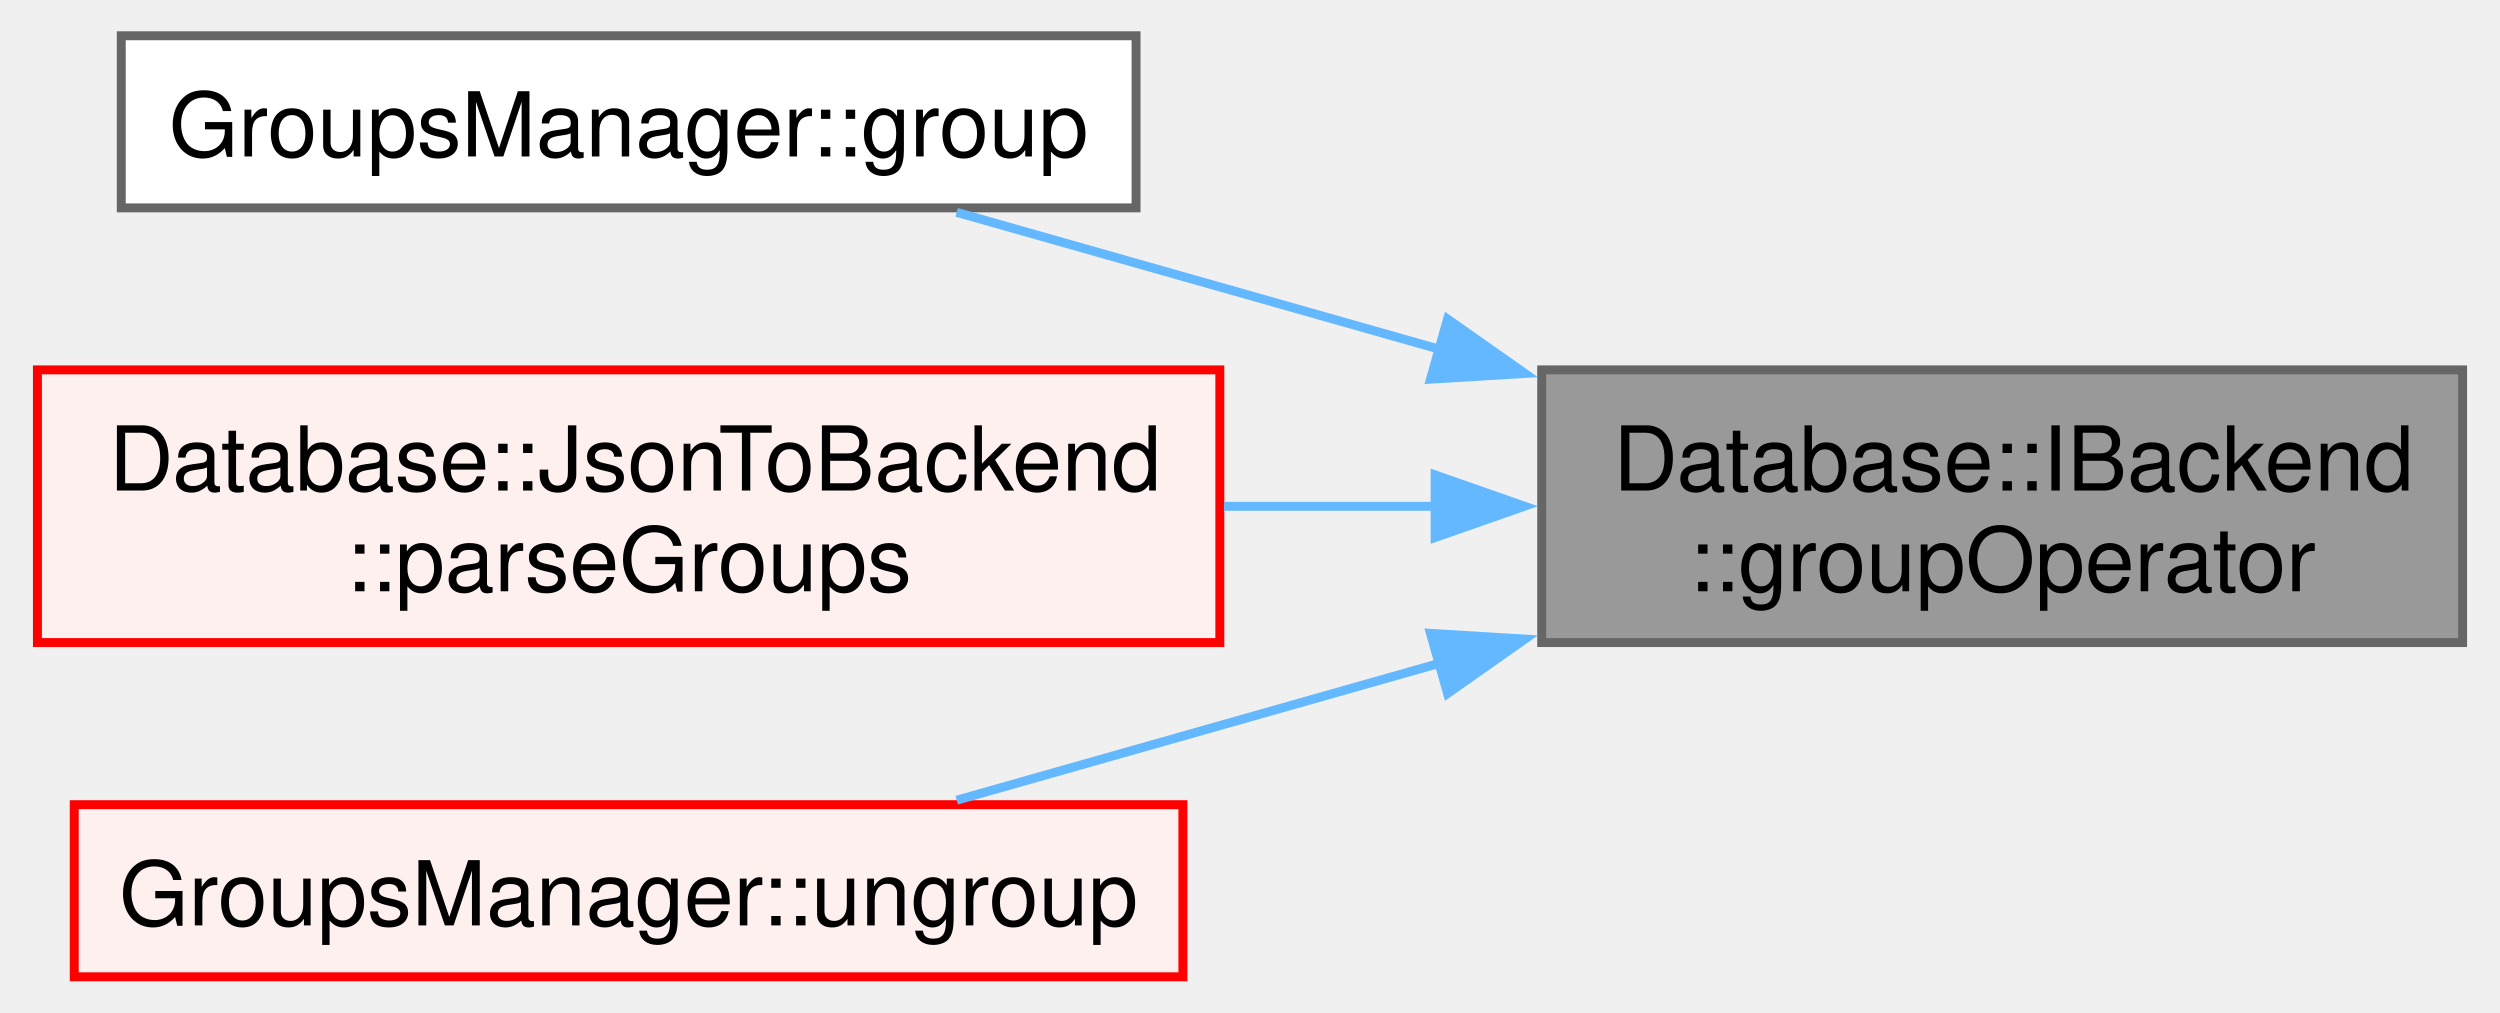
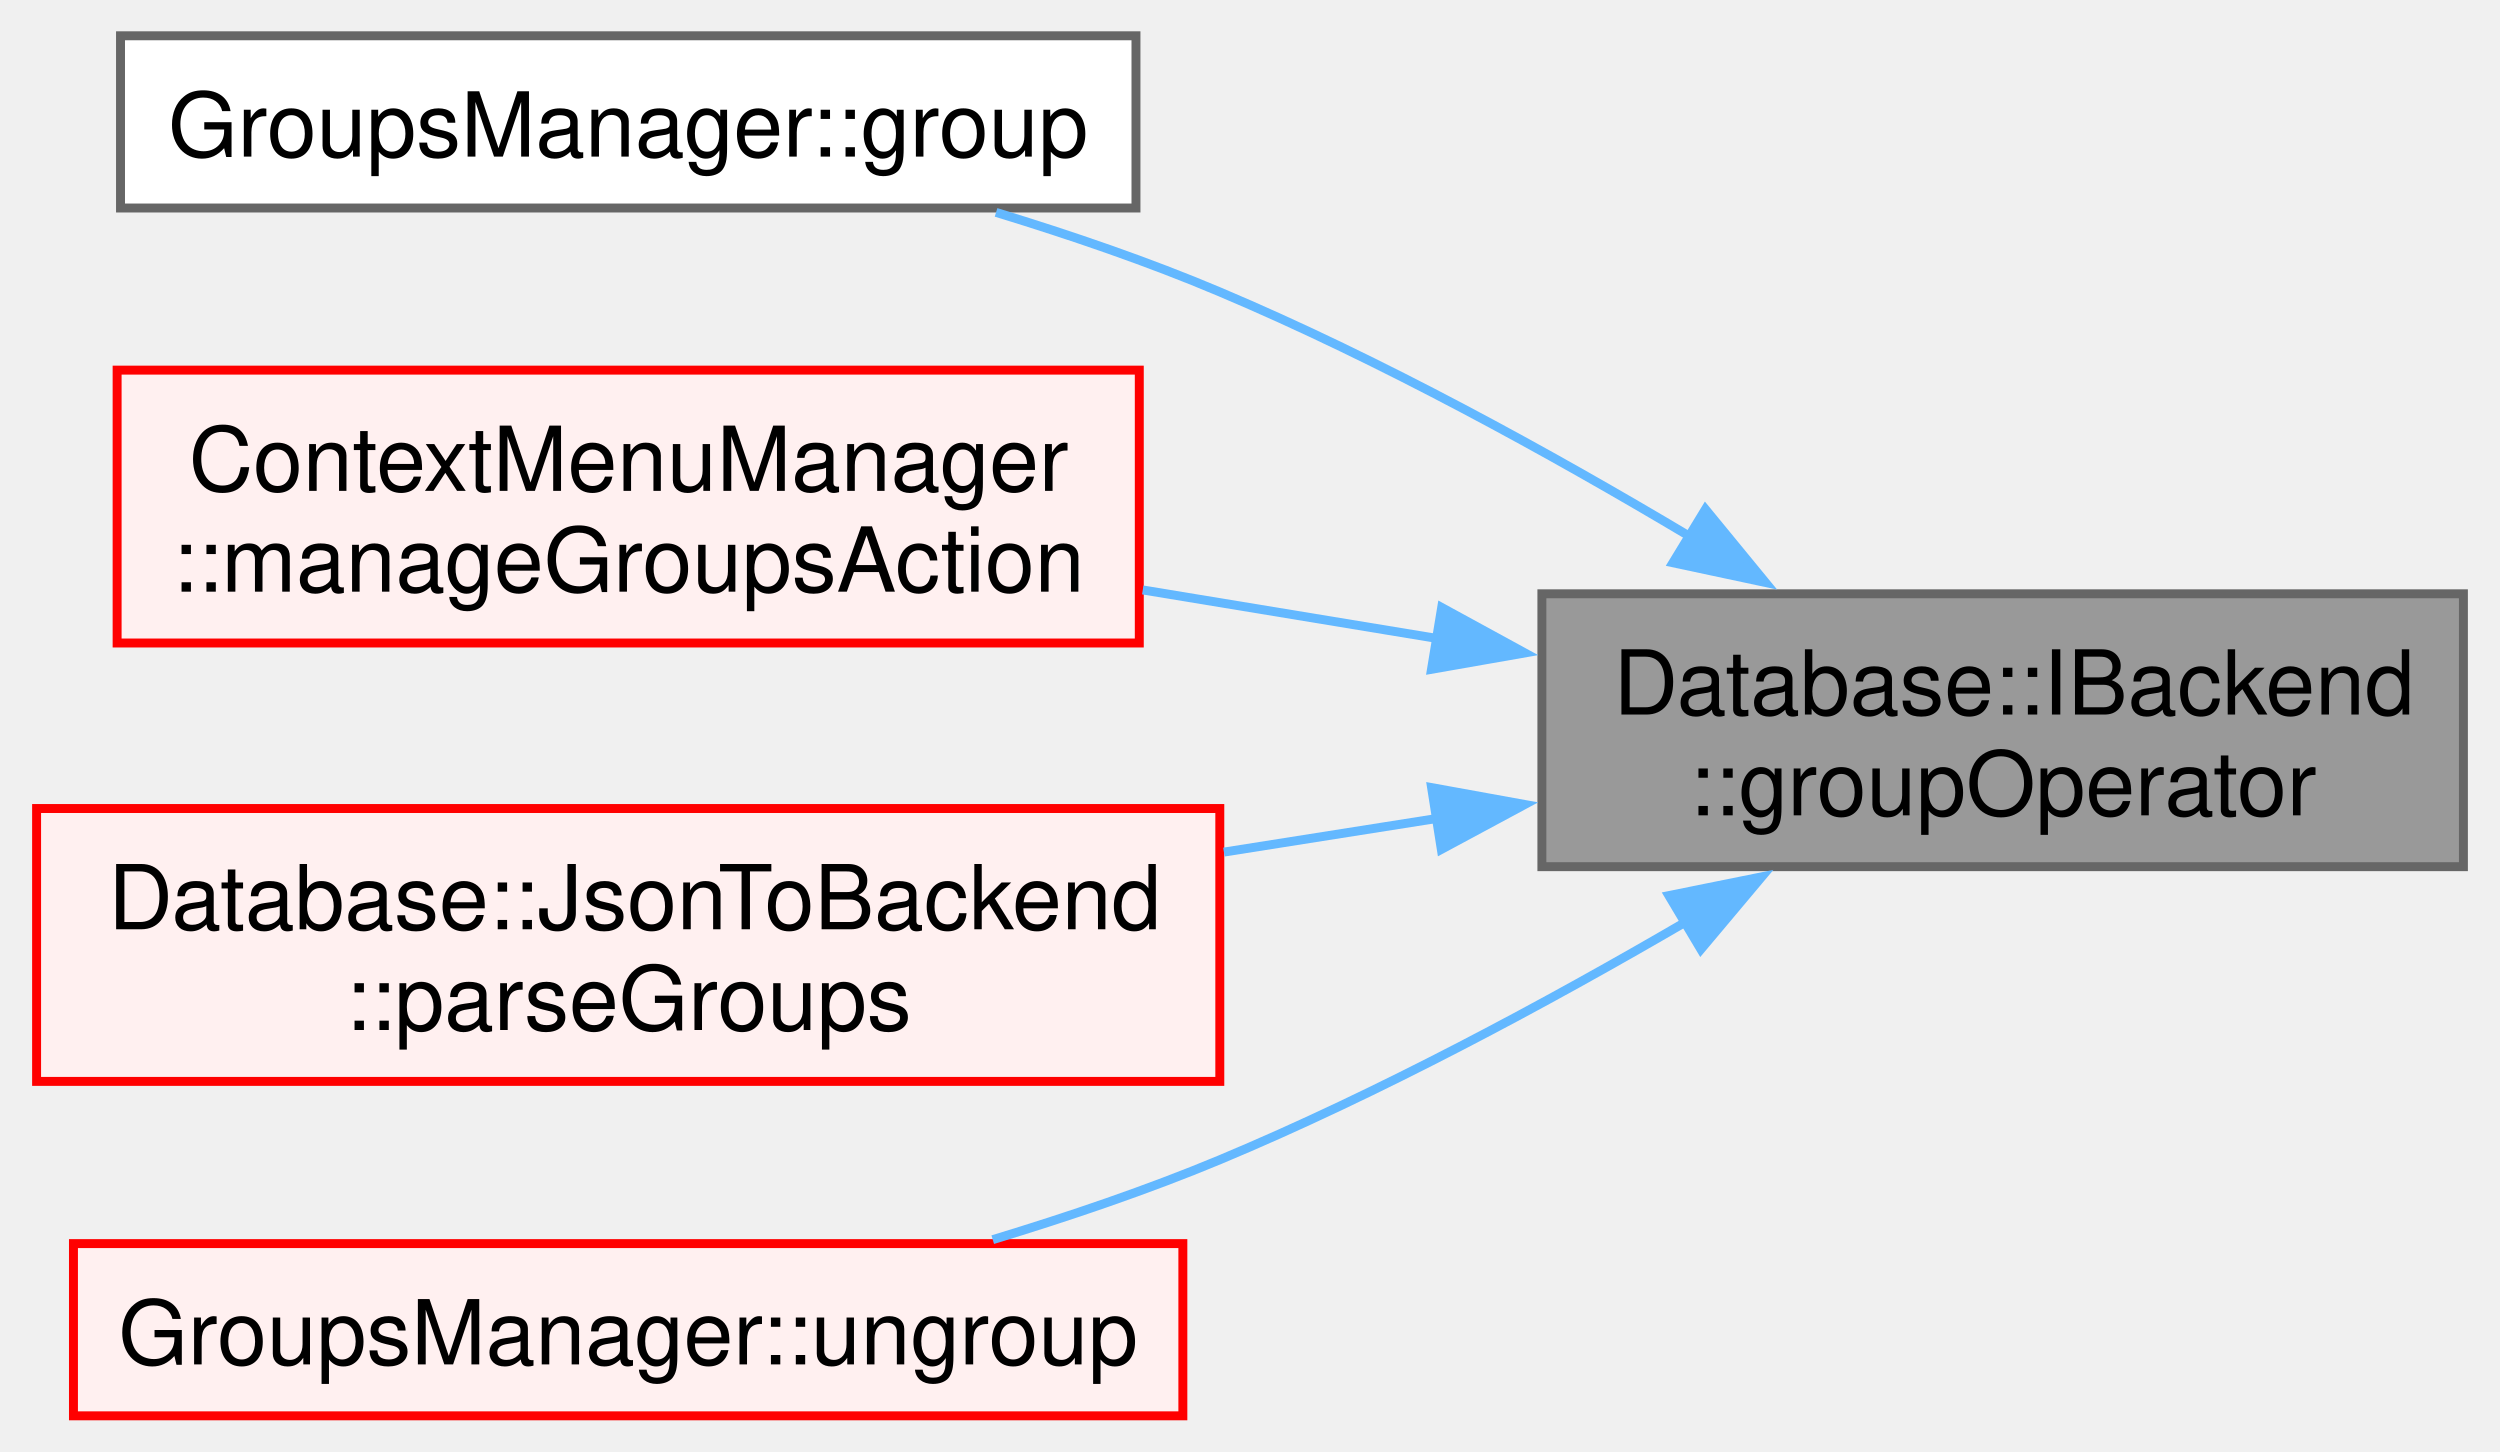
- <svg xmlns="http://www.w3.org/2000/svg" xmlns:xlink="http://www.w3.org/1999/xlink" width="279pt" height="113pt" viewBox="0.00 0.00 279.25 113.25">
-   <g id="graph0" class="graph" transform="scale(1 1) rotate(0) translate(4 109.25)">
+ <svg xmlns="http://www.w3.org/2000/svg" xmlns:xlink="http://www.w3.org/1999/xlink" width="279pt" height="162pt" viewBox="0.00 0.00 279.25 162.25">
+   <g id="graph0" class="graph" transform="scale(1 1) rotate(0) translate(4 158.25)">
    <g id="Node000001" class="node">
      <g id="a_Node000001">
        <a xlink:title="get group operator">
-           <polygon fill="#999999" stroke="#666666" points="271.25,-67.88 168.25,-67.88 168.25,-37.38 271.25,-37.38 271.25,-67.88" />
-           <text text-anchor="start" x="176.25" y="-54.38" font-family="Helvetica,sans-Serif" font-size="10.00">Database::IBackend</text>
-           <text text-anchor="middle" x="219.75" y="-43.12" font-family="Helvetica,sans-Serif" font-size="10.00">::groupOperator</text>
+           <polygon fill="#999999" stroke="#666666" points="271.25,-91.88 168.25,-91.88 168.25,-61.38 271.25,-61.38 271.25,-91.88" />
+           <text text-anchor="start" x="176.25" y="-78.38" font-family="Helvetica,sans-Serif" font-size="10.00">Database::IBackend</text>
+           <text text-anchor="middle" x="219.75" y="-67.12" font-family="Helvetica,sans-Serif" font-size="10.00">::groupOperator</text>
        </a>
      </g>
    </g>
    <g id="Node000002" class="node">
      <g id="a_Node000002">
        <a xlink:href="../../df/d40/namespace_groups_manager.html#a36d06be40255e8a0134e20f37a9da47b" target="_top" xlink:title=" ">
-           <polygon fill="white" stroke="#666666" points="122.88,-105.25 9.38,-105.25 9.38,-86 122.88,-86 122.88,-105.25" />
-           <text text-anchor="middle" x="66.12" y="-91.75" font-family="Helvetica,sans-Serif" font-size="10.00">GroupsManager::group</text>
+           <polygon fill="white" stroke="#666666" points="122.88,-154.25 9.38,-154.25 9.38,-135 122.88,-135 122.88,-154.25" />
+           <text text-anchor="middle" x="66.12" y="-140.75" font-family="Helvetica,sans-Serif" font-size="10.00">GroupsManager::group</text>
        </a>
      </g>
    </g>
    <g id="edge1_Node000001_Node000002" class="edge">
      <g id="a_edge1_Node000001_Node000002">
        <a xlink:title=" ">
-           <path fill="none" stroke="#63b8ff" d="M156.87,-70.17C138.48,-75.39 118.95,-80.93 102.82,-85.5" />
-           <polygon fill="#63b8ff" stroke="#63b8ff" points="157.72,-73.57 166.38,-67.48 155.81,-66.84 157.72,-73.57" />
+           <path fill="none" stroke="#63b8ff" d="M184.83,-98.26C169.24,-107.56 150.25,-118.02 132.25,-125.62 124.33,-128.97 115.63,-131.95 107.24,-134.51" />
+           <polygon fill="#63b8ff" stroke="#63b8ff" points="186.53,-101.33 193.25,-93.14 182.89,-95.35 186.53,-101.33" />
        </a>
      </g>
    </g>
    <g id="Node000003" class="node">
      <g id="a_Node000003">
+         <a xlink:href="../../de/db3/class_context_menu_manager.html#a6e73f66bfc406adf3a1676fb0237fde3" target="_top" xlink:title=" ">
+           <polygon fill="#fff0f0" stroke="red" points="123.25,-116.88 9,-116.88 9,-86.38 123.25,-86.38 123.25,-116.88" />
+           <text text-anchor="start" x="17" y="-103.38" font-family="Helvetica,sans-Serif" font-size="10.00">ContextMenuManager</text>
+           <text text-anchor="middle" x="66.12" y="-92.12" font-family="Helvetica,sans-Serif" font-size="10.00">::manageGroupsAction</text>
+         </a>
+       </g>
+     </g>
+     <g id="edge2_Node000001_Node000003" class="edge">
+       <g id="a_edge2_Node000001_Node000003">
+         <a xlink:title=" ">
+           <path fill="none" stroke="#63b8ff" d="M156.64,-86.87C145.72,-88.67 134.4,-90.53 123.64,-92.31" />
+           <polygon fill="#63b8ff" stroke="#63b8ff" points="157.05,-90.35 166.35,-85.27 155.91,-83.44 157.05,-90.35" />
+         </a>
+       </g>
+     </g>
+     <g id="Node000006" class="node">
+       <g id="a_Node000006">
        <a xlink:href="../../d6/db9/class_database_1_1_json_to_backend.html#a75985a468b427340d7ee01267c32fe86" target="_top" xlink:title=" ">
          <polygon fill="#fff0f0" stroke="red" points="132.25,-67.88 0,-67.88 0,-37.38 132.25,-37.38 132.25,-67.88" />
          <text text-anchor="start" x="8" y="-54.38" font-family="Helvetica,sans-Serif" font-size="10.00">Database::JsonToBackend</text>
          <text text-anchor="middle" x="66.12" y="-43.12" font-family="Helvetica,sans-Serif" font-size="10.00">::parseGroups</text>
        </a>
      </g>
    </g>
-     <g id="edge2_Node000001_Node000003" class="edge">
-       <g id="a_edge2_Node000001_Node000003">
+     <g id="edge3_Node000001_Node000006" class="edge">
+       <g id="a_edge3_Node000001_Node000006">
        <a xlink:title=" ">
-           <path fill="none" stroke="#63b8ff" d="M156.52,-52.62C148.67,-52.62 140.61,-52.62 132.71,-52.62" />
-           <polygon fill="#63b8ff" stroke="#63b8ff" points="156.33,-56.13 166.33,-52.63 156.33,-49.13 156.33,-56.13" />
+           <path fill="none" stroke="#63b8ff" d="M156.52,-66.77C148.67,-65.53 140.61,-64.26 132.71,-63.01" />
+           <polygon fill="#63b8ff" stroke="#63b8ff" points="155.92,-70.22 166.34,-68.33 157.01,-63.31 155.92,-70.22" />
        </a>
      </g>
    </g>
-     <g id="Node000005" class="node">
-       <g id="a_Node000005">
+     <g id="Node000008" class="node">
+       <g id="a_Node000008">
        <a xlink:href="../../df/d40/namespace_groups_manager.html#ab262024260dcb1a060e7756e1e315e1c" target="_top" xlink:title=" ">
          <polygon fill="#fff0f0" stroke="red" points="128.12,-19.25 4.12,-19.25 4.12,0 128.12,0 128.12,-19.25" />
          <text text-anchor="middle" x="66.12" y="-5.75" font-family="Helvetica,sans-Serif" font-size="10.00">GroupsManager::ungroup</text>
        </a>
      </g>
    </g>
-     <g id="edge3_Node000001_Node000005" class="edge">
-       <g id="a_edge3_Node000001_Node000005">
+     <g id="edge4_Node000001_Node000008" class="edge">
+       <g id="a_edge4_Node000001_Node000008">
        <a xlink:title=" ">
-           <path fill="none" stroke="#63b8ff" d="M156.87,-35.08C138.48,-29.86 118.95,-24.32 102.82,-19.75" />
-           <polygon fill="#63b8ff" stroke="#63b8ff" points="155.81,-38.41 166.38,-37.77 157.72,-31.68 155.81,-38.41" />
+           <path fill="none" stroke="#63b8ff" d="M184.44,-55.27C168.91,-46.21 150.06,-36.06 132.25,-28.62 124.21,-25.27 115.37,-22.27 106.87,-19.69" />
+           <polygon fill="#63b8ff" stroke="#63b8ff" points="182.44,-58.15 192.83,-60.25 186.02,-52.14 182.44,-58.15" />
        </a>
      </g>
    </g>
  </g>
</svg>
